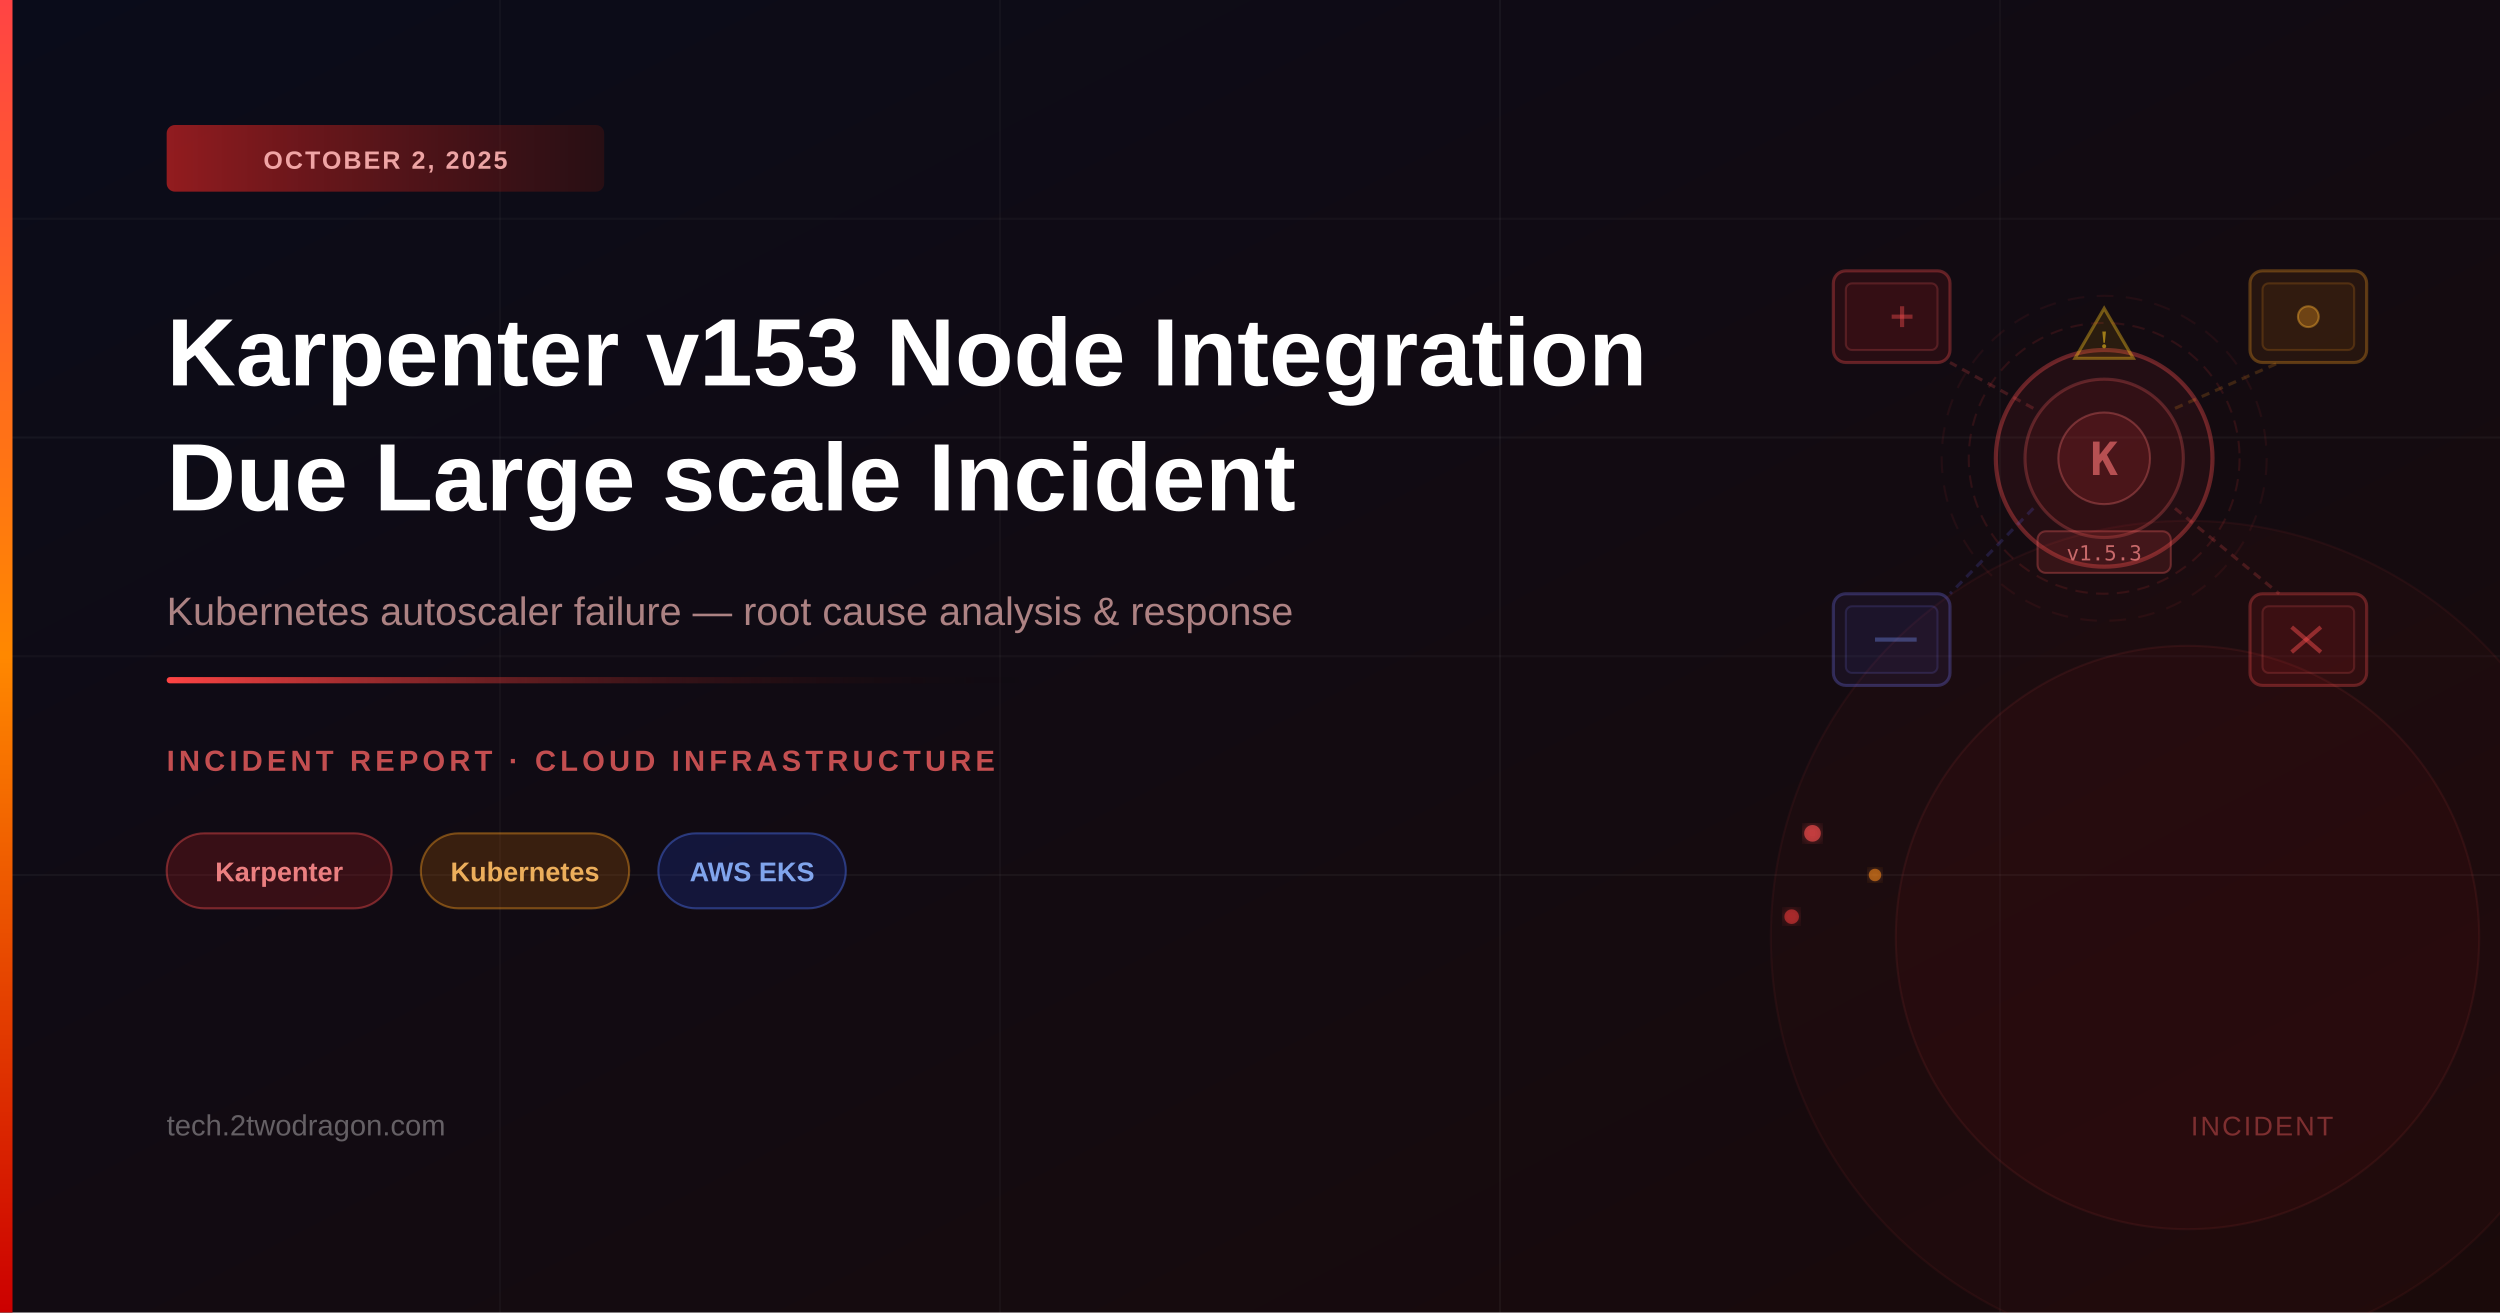
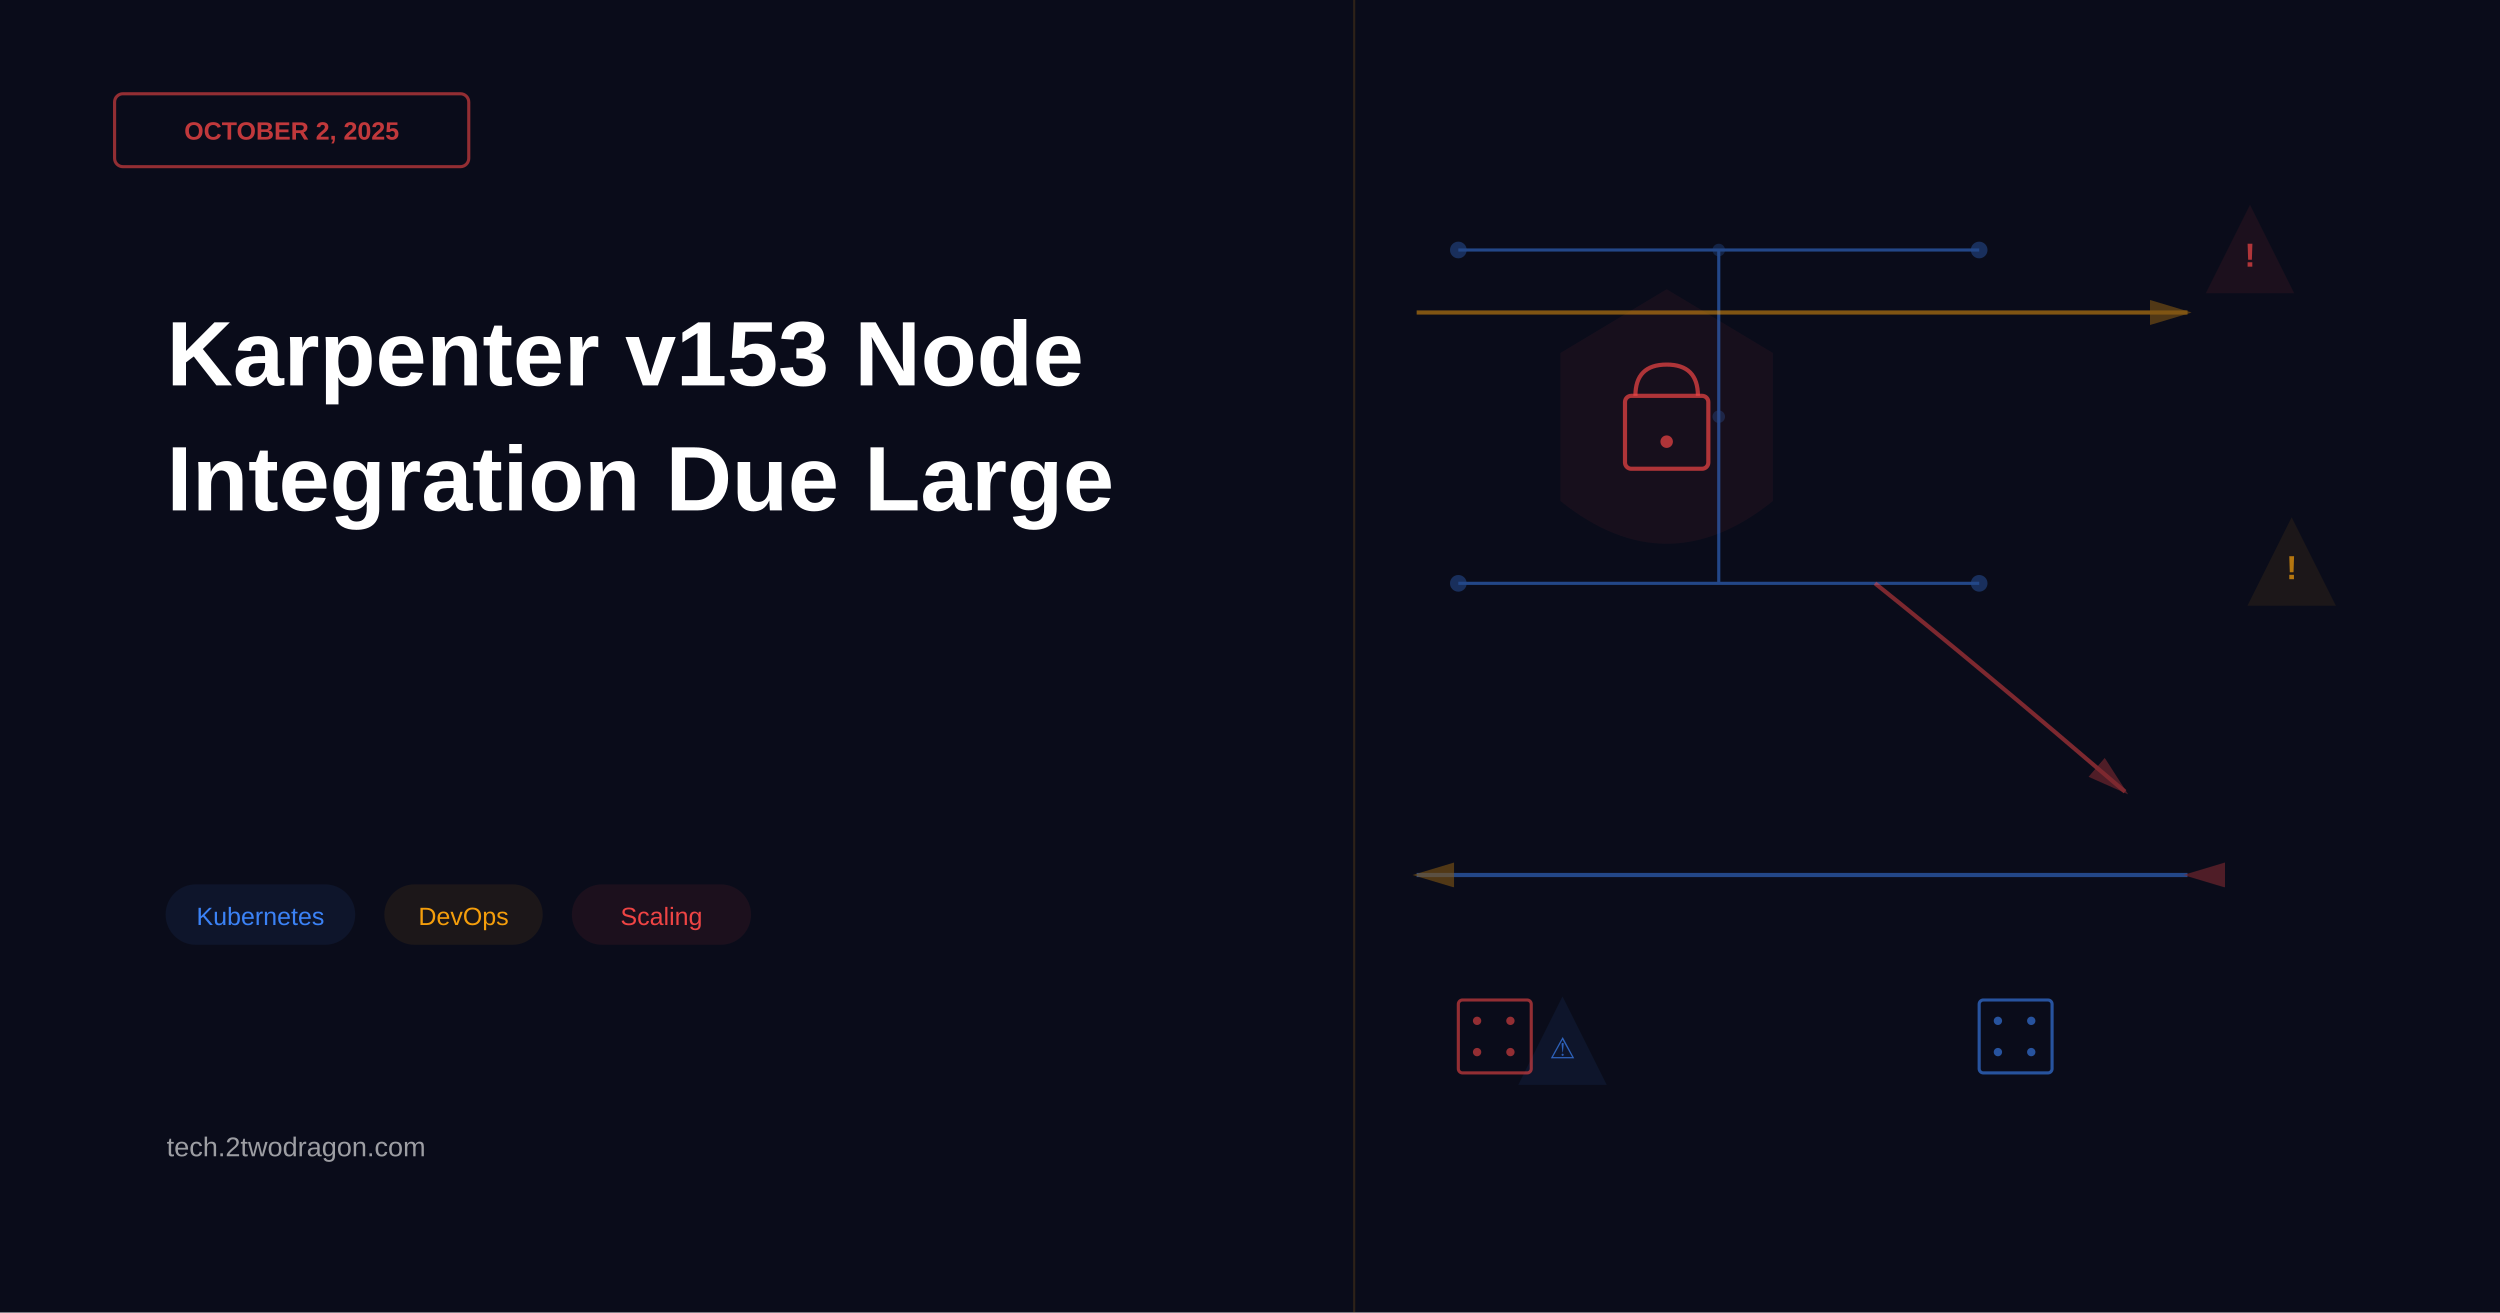
<svg xmlns="http://www.w3.org/2000/svg" viewBox="0 0 1200 630" width="1200" height="630">
+   <rect width="1200" height="630" fill="#0a0c1a" />
+   <rect x="55" y="45" width="170" height="35" rx="4" fill="none" stroke="#ef4444" stroke-width="1.5" opacity="0.6" />
+   <text x="140" y="67" font-family="Arial, sans-serif" font-size="12" font-weight="bold" fill="#ef4444" text-anchor="middle" opacity="0.8">OCTOBER 2, 2025</text>
+   <text x="80" y="185" font-family="Arial, sans-serif" font-size="44" font-weight="bold" fill="white">Karpenter v153 Node</text>
+   <text x="80" y="245" font-family="Arial, sans-serif" font-size="44" font-weight="bold" fill="white">Integration Due Large</text>
+   <g id="tags">
+     <rect x="80" y="425" width="90" height="28" rx="14" fill="#3b82f6" opacity="0.08" stroke="#3b82f6" stroke-width="1" />
+     <text x="125" y="444" font-family="Arial, sans-serif" font-size="12" fill="#3b82f6" text-anchor="middle">Kubernetes</text>
+     <rect x="185" y="425" width="75" height="28" rx="14" fill="#f59e0b" opacity="0.08" stroke="#f59e0b" stroke-width="1" />
+     <text x="222.5" y="444" font-family="Arial, sans-serif" font-size="12" fill="#f59e0b" text-anchor="middle">DevOps</text>
+     <rect x="275" y="425" width="85" height="28" rx="14" fill="#ef4444" opacity="0.08" stroke="#ef4444" stroke-width="1" />
+     <text x="317.5" y="444" font-family="Arial, sans-serif" font-size="12" fill="#ef4444" text-anchor="middle">Scaling</text>
+   </g>
+   <text x="80" y="555" font-family="Arial, sans-serif" font-size="13" fill="white" opacity="0.6">tech.2twodragon.com</text>
+   <g id="shield-lock" transform="translate(800, 200)">
+     <path d="M 0 -60 L -50 -30 L -50 40 Q 0 80 50 40 L 50 -30 Z" fill="#ef4444" opacity="0.06" stroke="#ef4444" stroke-width="2" />
+     <rect x="-20" y="-10" width="40" height="35" rx="3" fill="none" stroke="#ef4444" stroke-width="2" opacity="0.7" />
+     <path d="M -15 -10 Q -15 -25 0 -25 Q 15 -25 15 -10" fill="none" stroke="#ef4444" stroke-width="2" opacity="0.7" />
+     <circle cx="0" cy="12" r="3" fill="#ef4444" opacity="0.7" />
+   </g>
+   <g id="circuits" opacity="0.5">
+     <line x1="700" y1="120" x2="950" y2="120" stroke="#3b82f6" stroke-width="1.5" />
+     <circle cx="700" cy="120" r="4" fill="#3b82f6" opacity="0.6" />
+     <circle cx="825" cy="120" r="3" fill="#3b82f6" opacity="0.4" />
+     <circle cx="950" cy="120" r="4" fill="#3b82f6" opacity="0.6" />
+     <line x1="825" y1="120" x2="825" y2="280" stroke="#3b82f6" stroke-width="1.5" />
+     <circle cx="825" cy="200" r="3" fill="#3b82f6" opacity="0.4" />
+     <line x1="700" y1="280" x2="950" y2="280" stroke="#3b82f6" stroke-width="1.5" />
+     <circle cx="700" cy="280" r="4" fill="#3b82f6" opacity="0.6" />
+     <circle cx="950" cy="280" r="4" fill="#3b82f6" opacity="0.6" />
+   </g>
  <defs>
-     <linearGradient id="bgGrad" x1="0%" y1="0%" x2="100%" y2="100%">
-       <stop offset="0%" style="stop-color:#0a0c1a" />
-       <stop offset="100%" style="stop-color:#1a0a0a" />
-     </linearGradient>
-     <linearGradient id="accentBar" x1="0%" y1="0%" x2="0%" y2="100%">
-       <stop offset="0%" style="stop-color:#ff4444" />
-       <stop offset="50%" style="stop-color:#ff8800" />
-       <stop offset="100%" style="stop-color:#cc0000" />
-     </linearGradient>
-     <linearGradient id="accentLine" x1="0%" y1="0%" x2="100%" y2="0%">
-       <stop offset="0%" style="stop-color:#ff4444" />
-       <stop offset="100%" style="stop-color:transparent" />
-     </linearGradient>
-     <linearGradient id="dateBadge" x1="0%" y1="0%" x2="100%" y2="0%">
-       <stop offset="0%" style="stop-color:#cc2222;stop-opacity:0.7" />
-       <stop offset="100%" style="stop-color:#441111;stop-opacity:0.5" />
-     </linearGradient>
-     <filter id="glow">
-       <feGaussianBlur stdDeviation="3" result="coloredBlur" />
-       <feMerge>
-         <feMergeNode in="coloredBlur" />
-         <feMergeNode in="SourceGraphic" />
-       </feMerge>
-     </filter>
-     <filter id="softGlow">
-       <feGaussianBlur stdDeviation="8" result="coloredBlur" />
-       <feMerge>
-         <feMergeNode in="coloredBlur" />
-         <feMergeNode in="SourceGraphic" />
-       </feMerge>
-     </filter>
+     <marker id="arrowhead-orange" markerWidth="10" markerHeight="10" refX="9" refY="3" orient="auto">
+       <polygon points="0 0, 10 3, 0 6" fill="#f59e0b" opacity="0.6" />
+     </marker>
+     <marker id="arrowhead-red" markerWidth="10" markerHeight="10" refX="9" refY="3" orient="auto">
+       <polygon points="0 0, 10 3, 0 6" fill="#ef4444" opacity="0.6" />
+     </marker>
  </defs>
-   <rect width="1200" height="630" fill="url(#bgGrad)" />
-   <line x1="0" y1="105" x2="1200" y2="105" stroke="rgba(255,255,255,0.03)" stroke-width="1" />
-   <line x1="0" y1="210" x2="1200" y2="210" stroke="rgba(255,255,255,0.04)" stroke-width="1" />
-   <line x1="0" y1="315" x2="1200" y2="315" stroke="rgba(255,255,255,0.03)" stroke-width="1" />
-   <line x1="0" y1="420" x2="1200" y2="420" stroke="rgba(255,255,255,0.04)" stroke-width="1" />
-   <line x1="240" y1="0" x2="240" y2="630" stroke="rgba(255,255,255,0.03)" stroke-width="1" />
-   <line x1="480" y1="0" x2="480" y2="630" stroke="rgba(255,255,255,0.03)" stroke-width="1" />
-   <line x1="720" y1="0" x2="720" y2="630" stroke="rgba(255,255,255,0.04)" stroke-width="1" />
-   <line x1="960" y1="0" x2="960" y2="630" stroke="rgba(255,255,255,0.03)" stroke-width="1" />
-   <circle cx="1050" cy="450" r="200" fill="rgba(200,30,30,0.04)" stroke="rgba(255,80,80,0.06)" stroke-width="1" />
-   <circle cx="1050" cy="450" r="140" fill="rgba(200,30,30,0.05)" stroke="rgba(255,80,80,0.08)" stroke-width="1" />
-   <circle cx="1010" cy="220" r="52" fill="rgba(220,50,50,0.08)" stroke="rgba(255,80,80,0.35)" stroke-width="2" />
-   <circle cx="1010" cy="220" r="38" fill="rgba(180,30,30,0.1)" stroke="rgba(255,100,100,0.25)" stroke-width="1.5" />
-   <circle cx="1010" cy="220" r="22" fill="rgba(255,60,60,0.12)" stroke="rgba(255,120,120,0.3)" stroke-width="1" />
-   <text x="1010" y="228" font-size="22" font-weight="700" fill="rgba(255,120,120,0.6)" text-anchor="middle" font-family="monospace">K</text>
-   <rect x="880" y="130" width="56" height="44" rx="6" fill="rgba(255,40,40,0.09)" stroke="rgba(255,80,80,0.32)" stroke-width="1.5" />
-   <rect x="886" y="136" width="44" height="32" rx="3" fill="rgba(200,30,30,0.08)" stroke="rgba(255,100,100,0.2)" stroke-width="1" />
-   <line x1="908" y1="152" x2="918" y2="152" stroke="rgba(255,80,80,0.4)" stroke-width="2" />
-   <line x1="913" y1="147" x2="913" y2="157" stroke="rgba(255,80,80,0.4)" stroke-width="2" />
-   <rect x="1080" y="130" width="56" height="44" rx="6" fill="rgba(255,140,0,0.08)" stroke="rgba(255,160,30,0.3)" stroke-width="1.5" />
-   <rect x="1086" y="136" width="44" height="32" rx="3" fill="rgba(200,100,0,0.07)" stroke="rgba(255,160,30,0.18)" stroke-width="1" />
-   <circle cx="1108" cy="152" r="5" fill="rgba(255,160,30,0.3)" stroke="rgba(255,180,50,0.4)" stroke-width="1" />
-   <rect x="880" y="285" width="56" height="44" rx="6" fill="rgba(100,100,255,0.07)" stroke="rgba(120,120,255,0.28)" stroke-width="1.5" />
-   <rect x="886" y="291" width="44" height="32" rx="3" fill="rgba(80,80,200,0.06)" stroke="rgba(120,120,255,0.16)" stroke-width="1" />
-   <line x1="900" y1="307" x2="920" y2="307" stroke="rgba(120,150,255,0.35)" stroke-width="2" />
-   <rect x="1080" y="285" width="56" height="44" rx="6" fill="rgba(255,40,40,0.09)" stroke="rgba(255,80,80,0.3)" stroke-width="1.5" />
-   <rect x="1086" y="291" width="44" height="32" rx="3" fill="rgba(200,30,30,0.07)" stroke="rgba(255,100,100,0.18)" stroke-width="1" />
-   <line x1="1100" y1="301" x2="1114" y2="313" stroke="rgba(255,80,80,0.45)" stroke-width="2" />
-   <line x1="1114" y1="301" x2="1100" y2="313" stroke="rgba(255,80,80,0.45)" stroke-width="2" />
-   <line x1="976" y1="196" x2="936" y2="174" stroke="rgba(255,80,80,0.2)" stroke-width="1.5" stroke-dasharray="4,3" />
-   <line x1="1044" y1="196" x2="1094" y2="174" stroke="rgba(255,160,30,0.18)" stroke-width="1.5" stroke-dasharray="4,3" />
-   <line x1="976" y1="244" x2="936" y2="285" stroke="rgba(100,100,255,0.18)" stroke-width="1.5" stroke-dasharray="4,3" />
-   <line x1="1044" y1="244" x2="1094" y2="285" stroke="rgba(255,80,80,0.2)" stroke-width="1.5" stroke-dasharray="4,3" />
-   <polygon points="1010,148 996,172 1024,172" fill="rgba(255,180,0,0.1)" stroke="rgba(255,200,30,0.38)" stroke-width="1.5" />
-   <text x="1010" y="167" font-size="12" font-weight="700" fill="rgba(255,200,30,0.55)" text-anchor="middle">!</text>
-   <rect x="978" y="255" width="64" height="20" rx="4" fill="rgba(255,80,80,0.12)" stroke="rgba(255,100,100,0.3)" stroke-width="1" />
-   <text x="1010" y="269" font-size="10" fill="rgba(255,140,140,0.7)" text-anchor="middle" font-family="monospace">v1.5.3</text>
-   <circle cx="1010" cy="220" r="65" fill="none" stroke="rgba(255,60,60,0.12)" stroke-width="1" stroke-dasharray="6,4" />
-   <circle cx="1010" cy="220" r="78" fill="none" stroke="rgba(255,60,60,0.07)" stroke-width="1" stroke-dasharray="8,6" />
-   <circle cx="870" cy="400" r="4" fill="rgba(255,80,80,0.6)" filter="url(#glow)" />
-   <circle cx="900" cy="420" r="3" fill="rgba(255,140,30,0.55)" filter="url(#glow)" />
-   <circle cx="860" cy="440" r="3.5" fill="rgba(255,60,60,0.5)" filter="url(#glow)" />
-   <rect x="0" y="0" width="6" height="630" fill="url(#accentBar)" />
-   <rect x="80" y="60" width="210" height="32" rx="4" fill="url(#dateBadge)" />
-   <text x="185" y="81" font-size="12" font-weight="600" fill="rgba(255,180,180,0.9)" text-anchor="middle" font-family="'Segoe UI',Arial,sans-serif" letter-spacing="1">OCTOBER 2, 2025</text>
-   <text x="80" y="185" font-size="46" font-weight="700" fill="white" font-family="'Segoe UI',Arial,sans-serif">Karpenter v153 Node Integration</text>
-   <text x="80" y="245" font-size="46" font-weight="700" fill="white" font-family="'Segoe UI',Arial,sans-serif">Due Large scale Incident</text>
-   <text x="80" y="300" font-size="19" fill="rgba(200,150,150,0.85)" font-family="'Segoe UI',Arial,sans-serif">Kubernetes autoscaler failure — root cause analysis &amp; response</text>
-   <rect x="80" y="325" width="420" height="3" rx="1.5" fill="url(#accentLine)" />
-   <text x="80" y="370" font-size="14" fill="rgba(255,100,100,0.75)" font-family="'Segoe UI',Arial,sans-serif" letter-spacing="2" font-weight="600">INCIDENT REPORT · CLOUD INFRASTRUCTURE</text>
-   <rect x="80" y="400" width="108" height="36" rx="18" fill="rgba(200,30,30,0.22)" stroke="rgba(255,80,80,0.4)" stroke-width="1" />
-   <text x="134" y="423" font-size="13" font-weight="600" fill="rgba(255,140,140,0.9)" text-anchor="middle" font-family="'Segoe UI',Arial,sans-serif">Karpenter</text>
-   <rect x="202" y="400" width="100" height="36" rx="18" fill="rgba(200,100,0,0.22)" stroke="rgba(255,160,30,0.4)" stroke-width="1" />
-   <text x="252" y="423" font-size="13" font-weight="600" fill="rgba(255,190,100,0.9)" text-anchor="middle" font-family="'Segoe UI',Arial,sans-serif">Kubernetes</text>
-   <rect x="316" y="400" width="90" height="36" rx="18" fill="rgba(30,60,200,0.22)" stroke="rgba(80,120,255,0.4)" stroke-width="1" />
-   <text x="361" y="423" font-size="13" font-weight="600" fill="rgba(140,180,255,0.9)" text-anchor="middle" font-family="'Segoe UI',Arial,sans-serif">AWS EKS</text>
-   <text x="80" y="545" font-size="14" fill="rgba(255,255,255,0.35)" font-family="'Segoe UI',Arial,sans-serif">tech.2twodragon.com</text>
-   <text x="1120" y="545" font-size="13" fill="rgba(255,100,100,0.4)" font-family="'Segoe UI',Arial,sans-serif" text-anchor="end" letter-spacing="1">INCIDENT</text>
+   <line x1="680" y1="150" x2="1050" y2="150" stroke="#f59e0b" stroke-width="2" opacity="0.5" marker-end="url(#arrowhead-orange)" />
+   <path d="M 900 280 Q 950 320 1020 380" stroke="#ef4444" stroke-width="2" fill="none" opacity="0.5" marker-end="url(#arrowhead-red)" />
+   <line x1="1050" y1="420" x2="680" y2="420" stroke="#3b82f6" stroke-width="2" opacity="0.5" marker-end="url(#arrowhead-orange)" marker-start="url(#arrowhead-red)" />
+   <g id="warnings">
+     <polygon points="1080,100 1100,140 1060,140" fill="#ef4444" opacity="0.08" stroke="#ef4444" stroke-width="1.5" />
+     <text x="1080" y="128" font-family="Arial, sans-serif" font-size="16" font-weight="bold" fill="#ef4444" text-anchor="middle" opacity="0.7">!</text>
+     <polygon points="1100,250 1120,290 1080,290" fill="#f59e0b" opacity="0.08" stroke="#f59e0b" stroke-width="1.5" />
+     <text x="1100" y="278" font-family="Arial, sans-serif" font-size="16" font-weight="bold" fill="#f59e0b" text-anchor="middle" opacity="0.7">!</text>
+     <polygon points="750,480 770,520 730,520" fill="#3b82f6" opacity="0.08" stroke="#3b82f6" stroke-width="1.5" />
+     <text x="750" y="508" font-family="Arial, sans-serif" font-size="14" font-weight="bold" fill="#3b82f6" text-anchor="middle" opacity="0.7">⚠</text>
+   </g>
+   <g id="nodes" opacity="0.6">
+     <rect x="950" y="480" width="35" height="35" rx="2" fill="none" stroke="#3b82f6" stroke-width="1.5" />
+     <circle cx="959" cy="490" r="2" fill="#3b82f6" />
+     <circle cx="975" cy="490" r="2" fill="#3b82f6" />
+     <circle cx="959" cy="505" r="2" fill="#3b82f6" />
+     <circle cx="975" cy="505" r="2" fill="#3b82f6" />
+     <rect x="700" y="480" width="35" height="35" rx="2" fill="none" stroke="#ef4444" stroke-width="1.5" />
+     <circle cx="709" cy="490" r="2" fill="#ef4444" />
+     <circle cx="725" cy="490" r="2" fill="#ef4444" />
+     <circle cx="709" cy="505" r="2" fill="#ef4444" />
+     <circle cx="725" cy="505" r="2" fill="#ef4444" />
+   </g>
+   <line x1="650" y1="0" x2="650" y2="630" stroke="#f59e0b" stroke-width="1" opacity="0.15" />
</svg>
